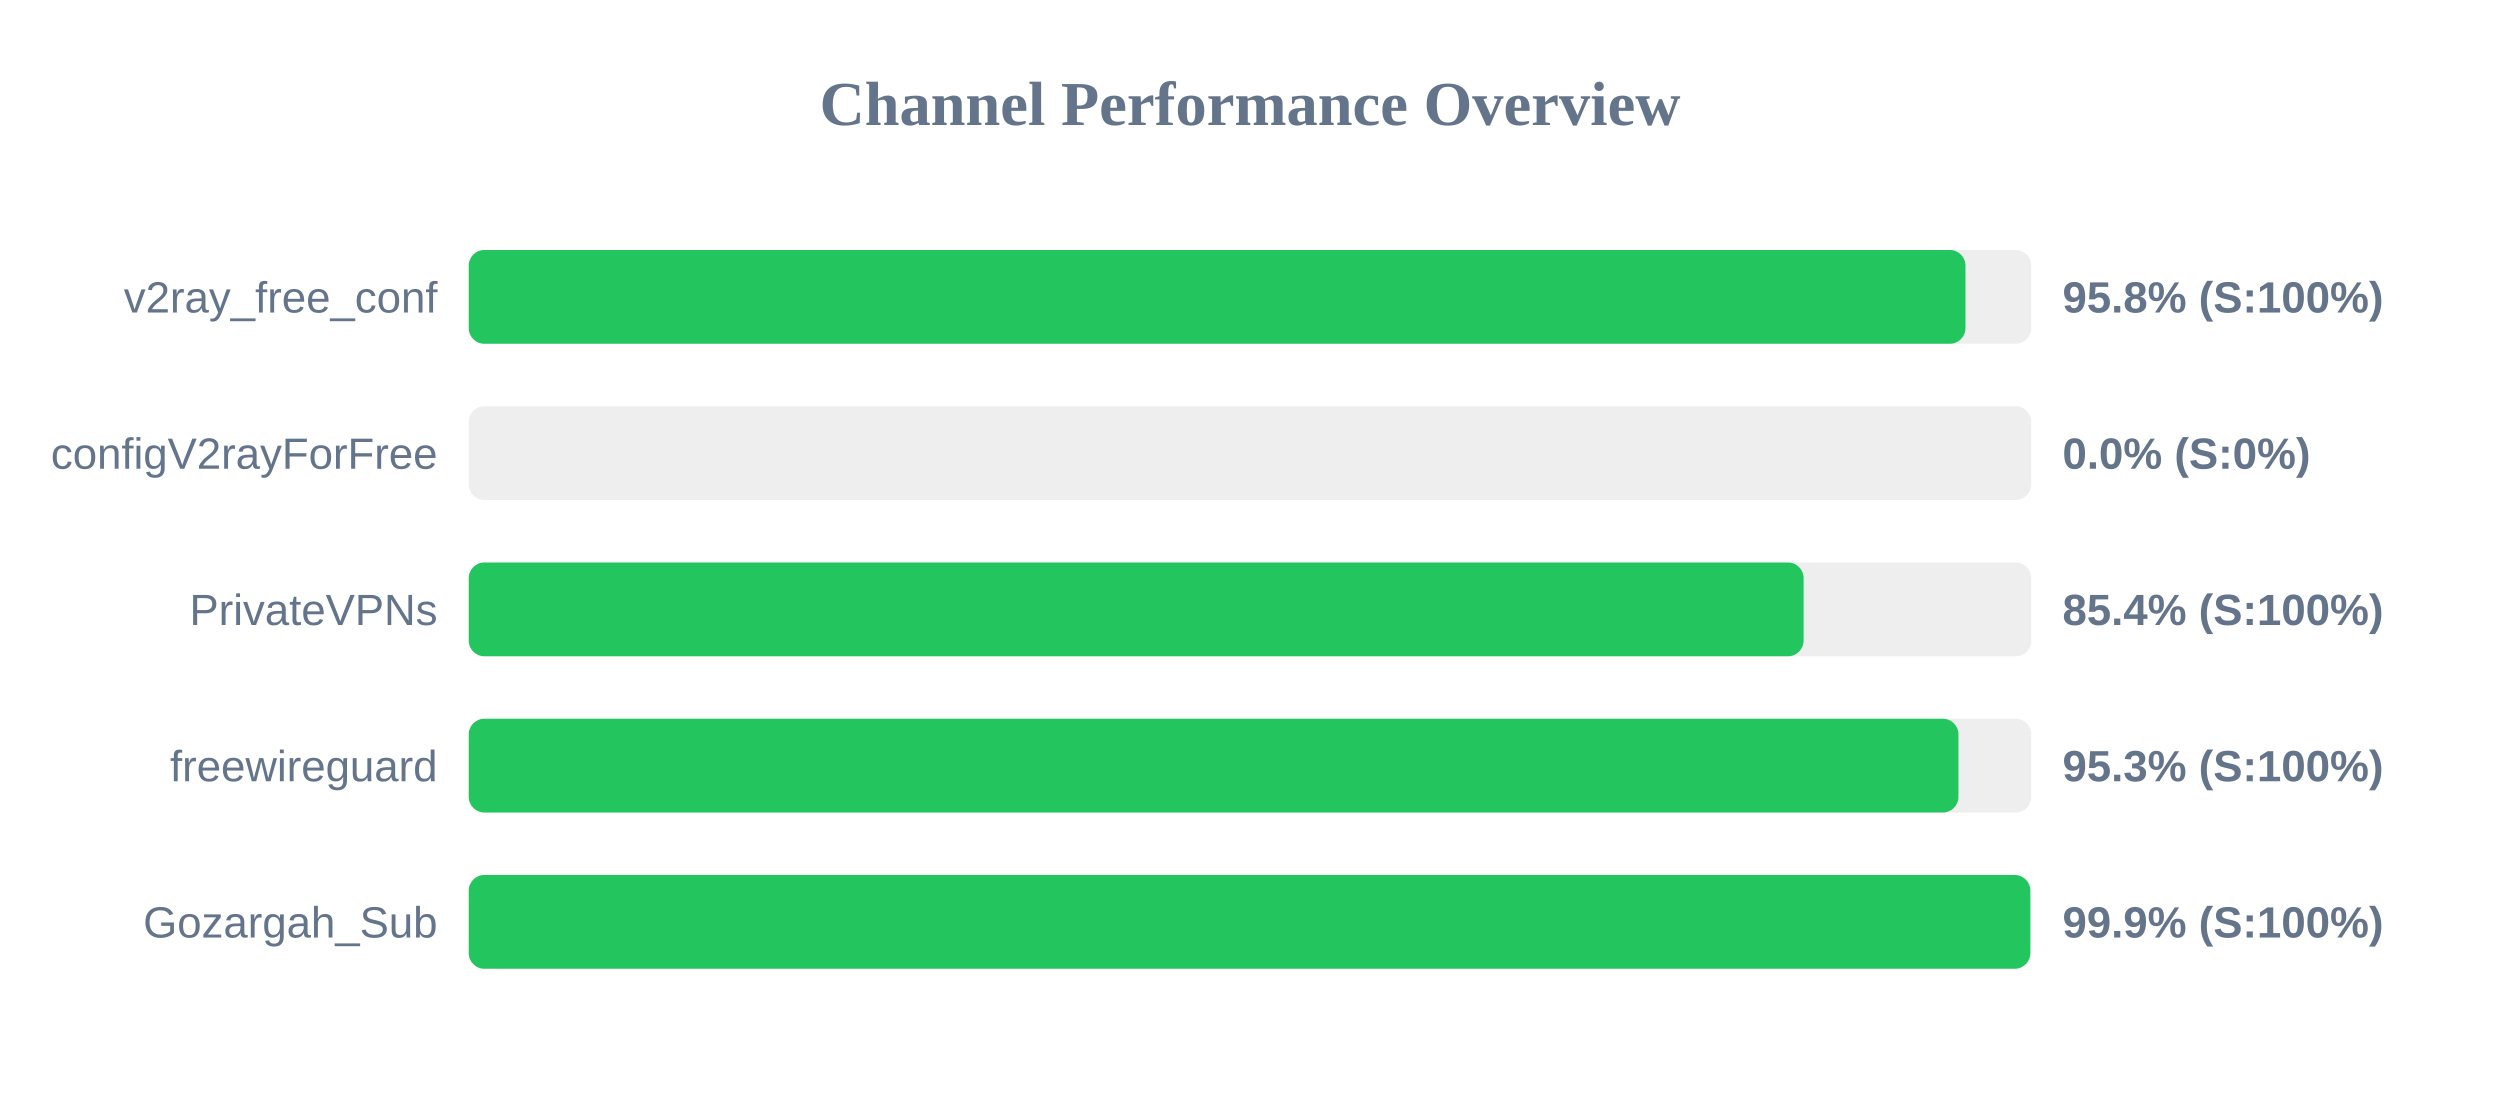
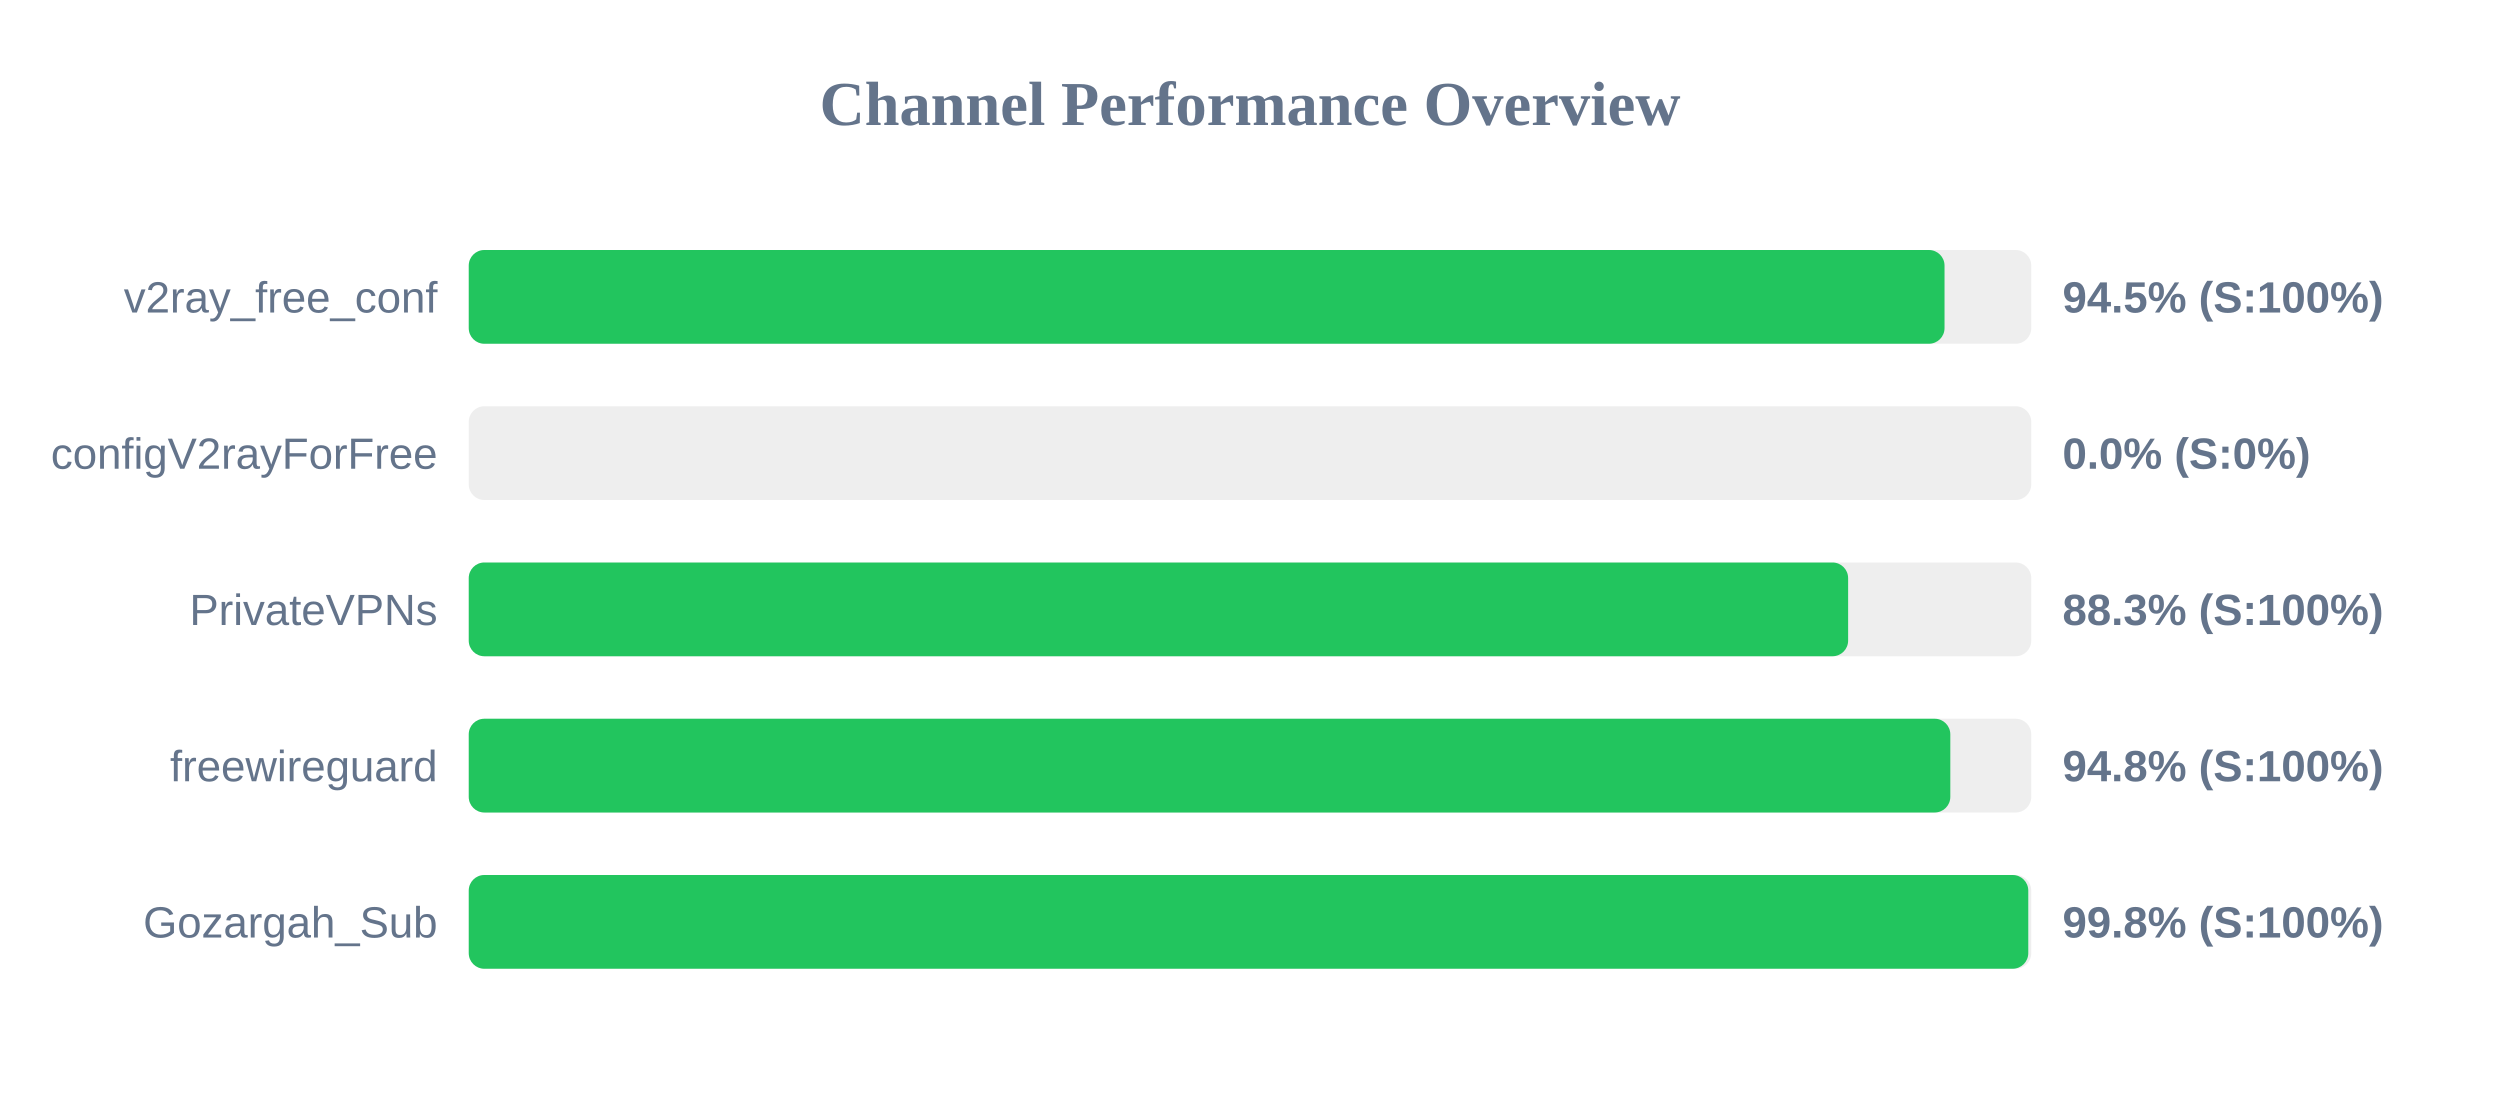
<svg xmlns="http://www.w3.org/2000/svg" width="800" height="350" version="1.1">
  <style>
        .row { font: 14px Arial; fill: #64748b; }
        .score { font: bold 14px Arial; fill: #64748b; }
    </style>
  <text x="400" y="40" text-anchor="middle" font-size="20px" font-weight="bold" fill="#64748b">Channel Performance Overview</text>
  <rect x="150" y="80" width="500" height="30" fill="#eee" rx="5" />
-   <rect x="150" y="80" width="478.95" height="30" fill="#22c55e" rx="5" />
+   <rect x="150" y="80" width="472.25" height="30" fill="#22c55e" rx="5" />
  <text x="140" y="100" text-anchor="end" class="row">v2ray_free_conf</text>
-   <text x="660" y="100" text-anchor="start" class="score">95.8% (S:100%)</text>
+   <text x="660" y="100" text-anchor="start" class="score">94.5% (S:100%)</text>
  <rect x="150" y="130" width="500" height="30" fill="#eee" rx="5" />
  <rect x="150" y="130" width="0.0" height="30" fill="#ef4444" rx="5" />
  <text x="140" y="150" text-anchor="end" class="row">configV2rayForFree</text>
  <text x="660" y="150" text-anchor="start" class="score">0.0% (S:0%)</text>
  <rect x="150" y="180" width="500" height="30" fill="#eee" rx="5" />
-   <rect x="150" y="180" width="427.15" height="30" fill="#22c55e" rx="5" />
+   <rect x="150" y="180" width="441.4" height="30" fill="#22c55e" rx="5" />
  <text x="140" y="200" text-anchor="end" class="row">PrivateVPNs</text>
-   <text x="660" y="200" text-anchor="start" class="score">85.4% (S:100%)</text>
+   <text x="660" y="200" text-anchor="start" class="score">88.3% (S:100%)</text>
  <rect x="150" y="230" width="500" height="30" fill="#eee" rx="5" />
-   <rect x="150" y="230" width="476.7" height="30" fill="#22c55e" rx="5" />
+   <rect x="150" y="230" width="474.1" height="30" fill="#22c55e" rx="5" />
  <text x="140" y="250" text-anchor="end" class="row">freewireguard</text>
-   <text x="660" y="250" text-anchor="start" class="score">95.3% (S:100%)</text>
+   <text x="660" y="250" text-anchor="start" class="score">94.8% (S:100%)</text>
  <rect x="150" y="280" width="500" height="30" fill="#eee" rx="5" />
-   <rect x="150" y="280" width="499.7" height="30" fill="#22c55e" rx="5" />
+   <rect x="150" y="280" width="499.05" height="30" fill="#22c55e" rx="5" />
  <text x="140" y="300" text-anchor="end" class="row">Gozargah_Sub</text>
-   <text x="660" y="300" text-anchor="start" class="score">99.9% (S:100%)</text>
+   <text x="660" y="300" text-anchor="start" class="score">99.8% (S:100%)</text>
</svg>
